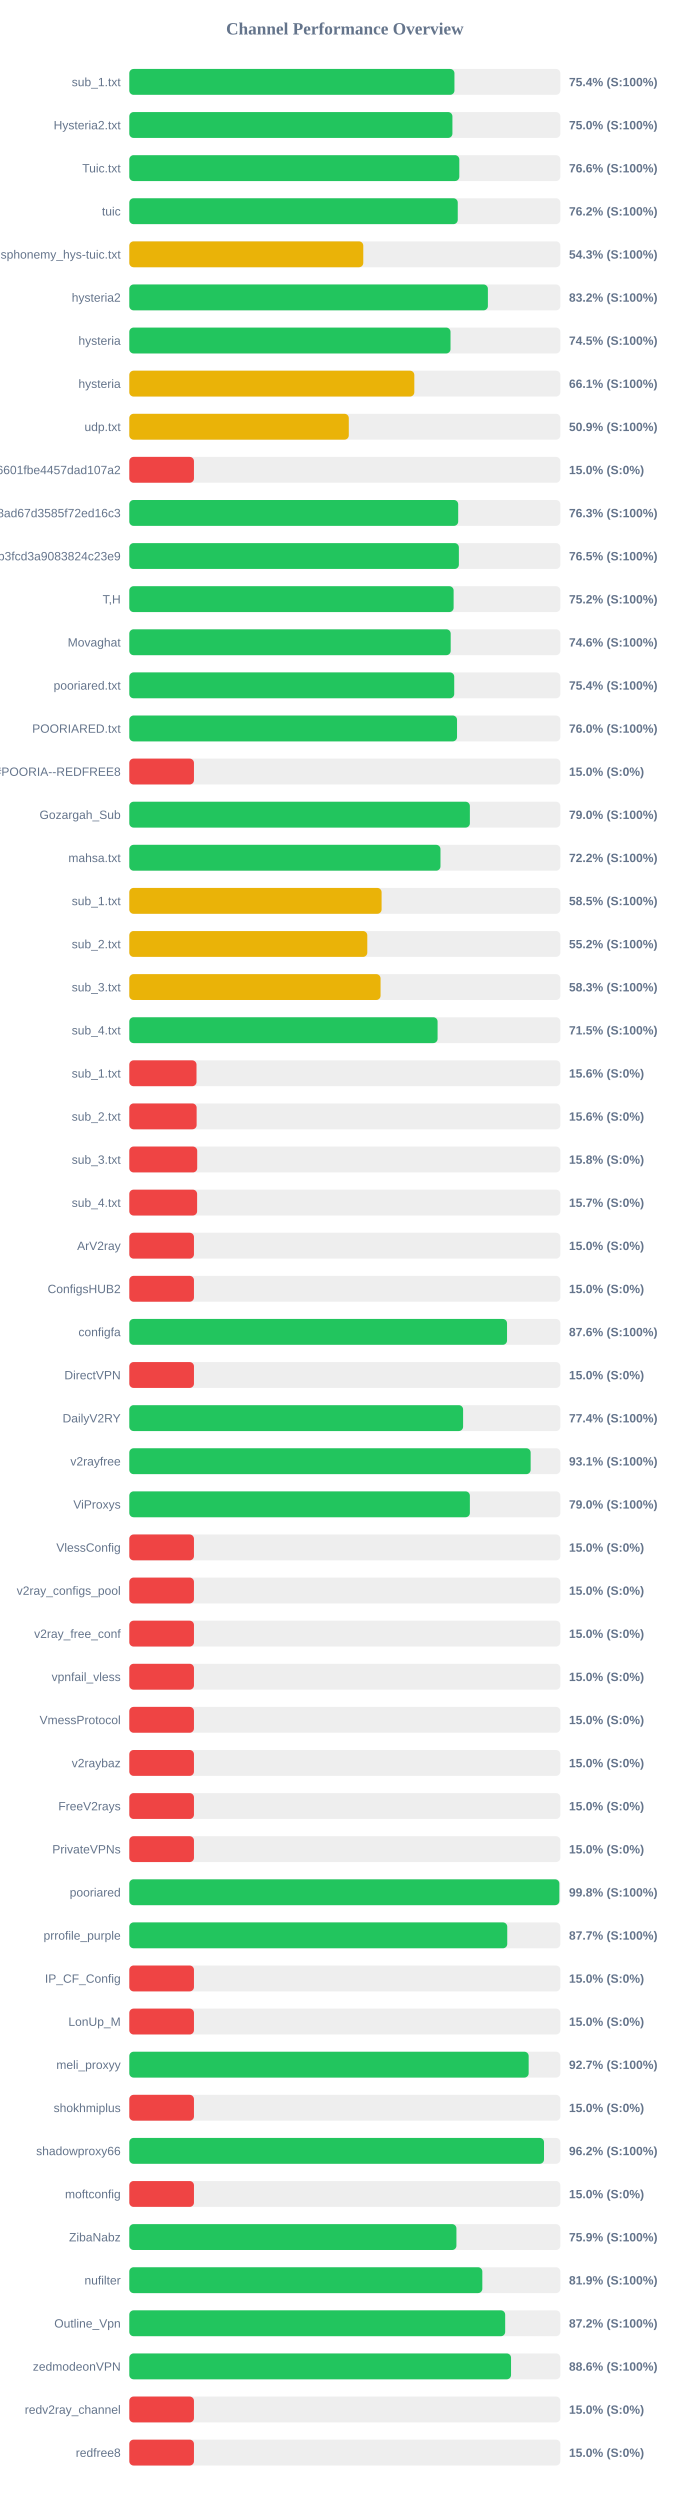
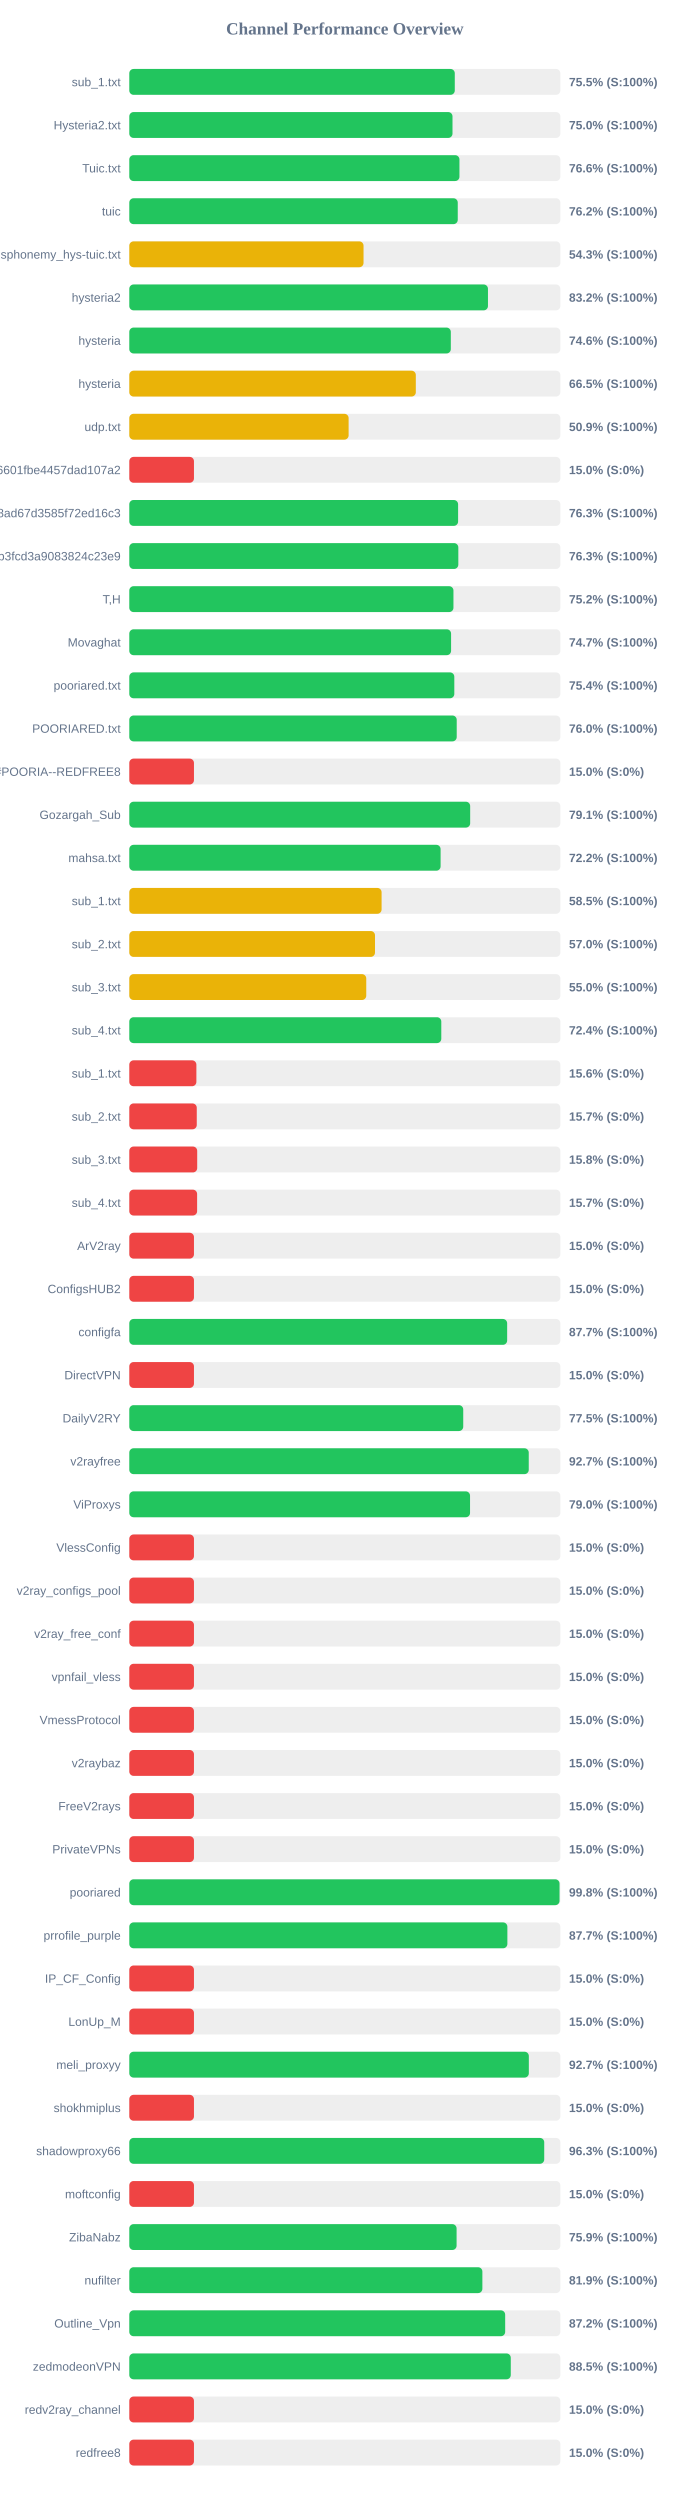
<svg xmlns="http://www.w3.org/2000/svg" width="800" height="2900" version="1.1">
  <style>
        .row { font: 14px Arial; fill: #64748b; }
        .score { font: bold 14px Arial; fill: #64748b; }
    </style>
  <text x="400" y="40" text-anchor="middle" font-size="20px" font-weight="bold" fill="#64748b">Channel Performance Overview</text>
  <rect x="150" y="80" width="500" height="30" fill="#eee" rx="5" />
-   <rect x="150" y="80" width="377.15" height="30" fill="#22c55e" rx="5" />
+   <rect x="150" y="80" width="377.55" height="30" fill="#22c55e" rx="5" />
  <text x="140" y="100" text-anchor="end" class="row">sub_1.txt</text>
-   <text x="660" y="100" text-anchor="start" class="score">75.4% (S:100%)</text>
+   <text x="660" y="100" text-anchor="start" class="score">75.5% (S:100%)</text>
  <rect x="150" y="130" width="500" height="30" fill="#eee" rx="5" />
-   <rect x="150" y="130" width="374.8" height="30" fill="#22c55e" rx="5" />
+   <rect x="150" y="130" width="374.9" height="30" fill="#22c55e" rx="5" />
  <text x="140" y="150" text-anchor="end" class="row">Hysteria2.txt</text>
  <text x="660" y="150" text-anchor="start" class="score">75.0% (S:100%)</text>
  <rect x="150" y="180" width="500" height="30" fill="#eee" rx="5" />
-   <rect x="150" y="180" width="382.8" height="30" fill="#22c55e" rx="5" />
+   <rect x="150" y="180" width="382.95" height="30" fill="#22c55e" rx="5" />
  <text x="140" y="200" text-anchor="end" class="row">Tuic.txt</text>
  <text x="660" y="200" text-anchor="start" class="score">76.6% (S:100%)</text>
  <rect x="150" y="230" width="500" height="30" fill="#eee" rx="5" />
  <rect x="150" y="230" width="381.0" height="30" fill="#22c55e" rx="5" />
  <text x="140" y="250" text-anchor="end" class="row">tuic</text>
  <text x="660" y="250" text-anchor="start" class="score">76.2% (S:100%)</text>
  <rect x="150" y="280" width="500" height="30" fill="#eee" rx="5" />
-   <rect x="150" y="280" width="271.4" height="30" fill="#eab308" rx="5" />
+   <rect x="150" y="280" width="271.7" height="30" fill="#eab308" rx="5" />
  <text x="140" y="300" text-anchor="end" class="row">ndsphonemy_hys-tuic.txt</text>
  <text x="660" y="300" text-anchor="start" class="score">54.3% (S:100%)</text>
  <rect x="150" y="330" width="500" height="30" fill="#eee" rx="5" />
-   <rect x="150" y="330" width="415.95" height="30" fill="#22c55e" rx="5" />
+   <rect x="150" y="330" width="416.05" height="30" fill="#22c55e" rx="5" />
  <text x="140" y="350" text-anchor="end" class="row">hysteria2</text>
  <text x="660" y="350" text-anchor="start" class="score">83.2% (S:100%)</text>
  <rect x="150" y="380" width="500" height="30" fill="#eee" rx="5" />
-   <rect x="150" y="380" width="372.6" height="30" fill="#22c55e" rx="5" />
+   <rect x="150" y="380" width="372.95" height="30" fill="#22c55e" rx="5" />
  <text x="140" y="400" text-anchor="end" class="row">hysteria</text>
-   <text x="660" y="400" text-anchor="start" class="score">74.5% (S:100%)</text>
+   <text x="660" y="400" text-anchor="start" class="score">74.6% (S:100%)</text>
  <rect x="150" y="430" width="500" height="30" fill="#eee" rx="5" />
-   <rect x="150" y="430" width="330.6" height="30" fill="#eab308" rx="5" />
+   <rect x="150" y="430" width="332.35" height="30" fill="#eab308" rx="5" />
  <text x="140" y="450" text-anchor="end" class="row">hysteria</text>
-   <text x="660" y="450" text-anchor="start" class="score">66.1% (S:100%)</text>
+   <text x="660" y="450" text-anchor="start" class="score">66.5% (S:100%)</text>
  <rect x="150" y="480" width="500" height="30" fill="#eee" rx="5" />
-   <rect x="150" y="480" width="254.6" height="30" fill="#eab308" rx="5" />
+   <rect x="150" y="480" width="254.4" height="30" fill="#eab308" rx="5" />
  <text x="140" y="500" text-anchor="end" class="row">udp.txt</text>
  <text x="660" y="500" text-anchor="start" class="score">50.9% (S:100%)</text>
  <rect x="150" y="530" width="500" height="30" fill="#eee" rx="5" />
  <rect x="150" y="530" width="75.0" height="30" fill="#ef4444" rx="5" />
  <text x="140" y="550" text-anchor="end" class="row">6ca22ad3b96aa6601fbe4457dad107a2</text>
  <text x="660" y="550" text-anchor="start" class="score">15.0% (S:0%)</text>
  <rect x="150" y="580" width="500" height="30" fill="#eee" rx="5" />
-   <rect x="150" y="580" width="381.5" height="30" fill="#22c55e" rx="5" />
+   <rect x="150" y="580" width="381.4" height="30" fill="#22c55e" rx="5" />
  <text x="140" y="600" text-anchor="end" class="row">d2ddf60933dd08ad67d3585f72ed16c3</text>
  <text x="660" y="600" text-anchor="start" class="score">76.3% (S:100%)</text>
  <rect x="150" y="630" width="500" height="30" fill="#eee" rx="5" />
-   <rect x="150" y="630" width="382.3" height="30" fill="#22c55e" rx="5" />
+   <rect x="150" y="630" width="381.65" height="30" fill="#22c55e" rx="5" />
  <text x="140" y="650" text-anchor="end" class="row">subscribe?token=8bc38a0c131e9b3fcd3a9083824c23e9</text>
-   <text x="660" y="650" text-anchor="start" class="score">76.5% (S:100%)</text>
+   <text x="660" y="650" text-anchor="start" class="score">76.3% (S:100%)</text>
  <rect x="150" y="680" width="500" height="30" fill="#eee" rx="5" />
-   <rect x="150" y="680" width="376.2" height="30" fill="#22c55e" rx="5" />
+   <rect x="150" y="680" width="376.0" height="30" fill="#22c55e" rx="5" />
  <text x="140" y="700" text-anchor="end" class="row">T,H</text>
  <text x="660" y="700" text-anchor="start" class="score">75.2% (S:100%)</text>
  <rect x="150" y="730" width="500" height="30" fill="#eee" rx="5" />
-   <rect x="150" y="730" width="372.8" height="30" fill="#22c55e" rx="5" />
+   <rect x="150" y="730" width="373.25" height="30" fill="#22c55e" rx="5" />
  <text x="140" y="750" text-anchor="end" class="row">Movaghat</text>
-   <text x="660" y="750" text-anchor="start" class="score">74.6% (S:100%)</text>
+   <text x="660" y="750" text-anchor="start" class="score">74.7% (S:100%)</text>
  <rect x="150" y="780" width="500" height="30" fill="#eee" rx="5" />
-   <rect x="150" y="780" width="376.9" height="30" fill="#22c55e" rx="5" />
+   <rect x="150" y="780" width="377.0" height="30" fill="#22c55e" rx="5" />
  <text x="140" y="800" text-anchor="end" class="row">pooriared.txt</text>
  <text x="660" y="800" text-anchor="start" class="score">75.4% (S:100%)</text>
  <rect x="150" y="830" width="500" height="30" fill="#eee" rx="5" />
-   <rect x="150" y="830" width="380.15" height="30" fill="#22c55e" rx="5" />
+   <rect x="150" y="830" width="379.8" height="30" fill="#22c55e" rx="5" />
  <text x="140" y="850" text-anchor="end" class="row">POORIARED.txt</text>
  <text x="660" y="850" text-anchor="start" class="score">76.0% (S:100%)</text>
  <rect x="150" y="880" width="500" height="30" fill="#eee" rx="5" />
  <rect x="150" y="880" width="75.0" height="30" fill="#ef4444" rx="5" />
  <text x="140" y="900" text-anchor="end" class="row">POORIA--REDFREE8.txt#POORIA--REDFREE8</text>
  <text x="660" y="900" text-anchor="start" class="score">15.0% (S:0%)</text>
  <rect x="150" y="930" width="500" height="30" fill="#eee" rx="5" />
-   <rect x="150" y="930" width="395.05" height="30" fill="#22c55e" rx="5" />
+   <rect x="150" y="930" width="395.4" height="30" fill="#22c55e" rx="5" />
  <text x="140" y="950" text-anchor="end" class="row">Gozargah_Sub</text>
-   <text x="660" y="950" text-anchor="start" class="score">79.0% (S:100%)</text>
+   <text x="660" y="950" text-anchor="start" class="score">79.1% (S:100%)</text>
  <rect x="150" y="980" width="500" height="30" fill="#eee" rx="5" />
-   <rect x="150" y="980" width="360.95" height="30" fill="#22c55e" rx="5" />
+   <rect x="150" y="980" width="361.1" height="30" fill="#22c55e" rx="5" />
  <text x="140" y="1000" text-anchor="end" class="row">mahsa.txt</text>
  <text x="660" y="1000" text-anchor="start" class="score">72.2% (S:100%)</text>
  <rect x="150" y="1030" width="500" height="30" fill="#eee" rx="5" />
  <rect x="150" y="1030" width="292.65" height="30" fill="#eab308" rx="5" />
  <text x="140" y="1050" text-anchor="end" class="row">sub_1.txt</text>
  <text x="660" y="1050" text-anchor="start" class="score">58.5% (S:100%)</text>
  <rect x="150" y="1080" width="500" height="30" fill="#eee" rx="5" />
-   <rect x="150" y="1080" width="276.05" height="30" fill="#eab308" rx="5" />
+   <rect x="150" y="1080" width="285.0" height="30" fill="#eab308" rx="5" />
  <text x="140" y="1100" text-anchor="end" class="row">sub_2.txt</text>
-   <text x="660" y="1100" text-anchor="start" class="score">55.2% (S:100%)</text>
+   <text x="660" y="1100" text-anchor="start" class="score">57.0% (S:100%)</text>
  <rect x="150" y="1130" width="500" height="30" fill="#eee" rx="5" />
-   <rect x="150" y="1130" width="291.45" height="30" fill="#eab308" rx="5" />
+   <rect x="150" y="1130" width="274.85" height="30" fill="#eab308" rx="5" />
  <text x="140" y="1150" text-anchor="end" class="row">sub_3.txt</text>
-   <text x="660" y="1150" text-anchor="start" class="score">58.3% (S:100%)</text>
+   <text x="660" y="1150" text-anchor="start" class="score">55.0% (S:100%)</text>
  <rect x="150" y="1180" width="500" height="30" fill="#eee" rx="5" />
-   <rect x="150" y="1180" width="357.6" height="30" fill="#22c55e" rx="5" />
+   <rect x="150" y="1180" width="361.9" height="30" fill="#22c55e" rx="5" />
  <text x="140" y="1200" text-anchor="end" class="row">sub_4.txt</text>
-   <text x="660" y="1200" text-anchor="start" class="score">71.5% (S:100%)</text>
+   <text x="660" y="1200" text-anchor="start" class="score">72.4% (S:100%)</text>
  <rect x="150" y="1230" width="500" height="30" fill="#eee" rx="5" />
-   <rect x="150" y="1230" width="77.95" height="30" fill="#ef4444" rx="5" />
+   <rect x="150" y="1230" width="77.8" height="30" fill="#ef4444" rx="5" />
  <text x="140" y="1250" text-anchor="end" class="row">sub_1.txt</text>
  <text x="660" y="1250" text-anchor="start" class="score">15.6% (S:0%)</text>
  <rect x="150" y="1280" width="500" height="30" fill="#eee" rx="5" />
-   <rect x="150" y="1280" width="78.1" height="30" fill="#ef4444" rx="5" />
+   <rect x="150" y="1280" width="78.25" height="30" fill="#ef4444" rx="5" />
  <text x="140" y="1300" text-anchor="end" class="row">sub_2.txt</text>
-   <text x="660" y="1300" text-anchor="start" class="score">15.6% (S:0%)</text>
+   <text x="660" y="1300" text-anchor="start" class="score">15.7% (S:0%)</text>
  <rect x="150" y="1330" width="500" height="30" fill="#eee" rx="5" />
  <rect x="150" y="1330" width="78.75" height="30" fill="#ef4444" rx="5" />
  <text x="140" y="1350" text-anchor="end" class="row">sub_3.txt</text>
  <text x="660" y="1350" text-anchor="start" class="score">15.8% (S:0%)</text>
  <rect x="150" y="1380" width="500" height="30" fill="#eee" rx="5" />
  <rect x="150" y="1380" width="78.65" height="30" fill="#ef4444" rx="5" />
  <text x="140" y="1400" text-anchor="end" class="row">sub_4.txt</text>
  <text x="660" y="1400" text-anchor="start" class="score">15.7% (S:0%)</text>
  <rect x="150" y="1430" width="500" height="30" fill="#eee" rx="5" />
  <rect x="150" y="1430" width="75.0" height="30" fill="#ef4444" rx="5" />
  <text x="140" y="1450" text-anchor="end" class="row">ArV2ray</text>
  <text x="660" y="1450" text-anchor="start" class="score">15.0% (S:0%)</text>
  <rect x="150" y="1480" width="500" height="30" fill="#eee" rx="5" />
  <rect x="150" y="1480" width="75.0" height="30" fill="#ef4444" rx="5" />
  <text x="140" y="1500" text-anchor="end" class="row">ConfigsHUB2</text>
  <text x="660" y="1500" text-anchor="start" class="score">15.0% (S:0%)</text>
  <rect x="150" y="1530" width="500" height="30" fill="#eee" rx="5" />
-   <rect x="150" y="1530" width="438.15" height="30" fill="#22c55e" rx="5" />
+   <rect x="150" y="1530" width="438.3" height="30" fill="#22c55e" rx="5" />
  <text x="140" y="1550" text-anchor="end" class="row">configfa</text>
-   <text x="660" y="1550" text-anchor="start" class="score">87.6% (S:100%)</text>
+   <text x="660" y="1550" text-anchor="start" class="score">87.7% (S:100%)</text>
  <rect x="150" y="1580" width="500" height="30" fill="#eee" rx="5" />
  <rect x="150" y="1580" width="75.0" height="30" fill="#ef4444" rx="5" />
  <text x="140" y="1600" text-anchor="end" class="row">DirectVPN</text>
  <text x="660" y="1600" text-anchor="start" class="score">15.0% (S:0%)</text>
  <rect x="150" y="1630" width="500" height="30" fill="#eee" rx="5" />
-   <rect x="150" y="1630" width="387.2" height="30" fill="#22c55e" rx="5" />
+   <rect x="150" y="1630" width="387.35" height="30" fill="#22c55e" rx="5" />
  <text x="140" y="1650" text-anchor="end" class="row">DailyV2RY</text>
-   <text x="660" y="1650" text-anchor="start" class="score">77.4% (S:100%)</text>
+   <text x="660" y="1650" text-anchor="start" class="score">77.5% (S:100%)</text>
  <rect x="150" y="1680" width="500" height="30" fill="#eee" rx="5" />
-   <rect x="150" y="1680" width="465.55" height="30" fill="#22c55e" rx="5" />
+   <rect x="150" y="1680" width="463.35" height="30" fill="#22c55e" rx="5" />
  <text x="140" y="1700" text-anchor="end" class="row">v2rayfree</text>
-   <text x="660" y="1700" text-anchor="start" class="score">93.1% (S:100%)</text>
+   <text x="660" y="1700" text-anchor="start" class="score">92.7% (S:100%)</text>
  <rect x="150" y="1730" width="500" height="30" fill="#eee" rx="5" />
-   <rect x="150" y="1730" width="395.05" height="30" fill="#22c55e" rx="5" />
+   <rect x="150" y="1730" width="395.25" height="30" fill="#22c55e" rx="5" />
  <text x="140" y="1750" text-anchor="end" class="row">ViProxys</text>
  <text x="660" y="1750" text-anchor="start" class="score">79.0% (S:100%)</text>
  <rect x="150" y="1780" width="500" height="30" fill="#eee" rx="5" />
  <rect x="150" y="1780" width="75.0" height="30" fill="#ef4444" rx="5" />
  <text x="140" y="1800" text-anchor="end" class="row">VlessConfig</text>
  <text x="660" y="1800" text-anchor="start" class="score">15.0% (S:0%)</text>
  <rect x="150" y="1830" width="500" height="30" fill="#eee" rx="5" />
  <rect x="150" y="1830" width="75.0" height="30" fill="#ef4444" rx="5" />
  <text x="140" y="1850" text-anchor="end" class="row">v2ray_configs_pool</text>
  <text x="660" y="1850" text-anchor="start" class="score">15.0% (S:0%)</text>
  <rect x="150" y="1880" width="500" height="30" fill="#eee" rx="5" />
  <rect x="150" y="1880" width="75.0" height="30" fill="#ef4444" rx="5" />
  <text x="140" y="1900" text-anchor="end" class="row">v2ray_free_conf</text>
  <text x="660" y="1900" text-anchor="start" class="score">15.0% (S:0%)</text>
  <rect x="150" y="1930" width="500" height="30" fill="#eee" rx="5" />
  <rect x="150" y="1930" width="75.0" height="30" fill="#ef4444" rx="5" />
  <text x="140" y="1950" text-anchor="end" class="row">vpnfail_vless</text>
  <text x="660" y="1950" text-anchor="start" class="score">15.0% (S:0%)</text>
  <rect x="150" y="1980" width="500" height="30" fill="#eee" rx="5" />
  <rect x="150" y="1980" width="75.0" height="30" fill="#ef4444" rx="5" />
  <text x="140" y="2000" text-anchor="end" class="row">VmessProtocol</text>
  <text x="660" y="2000" text-anchor="start" class="score">15.0% (S:0%)</text>
  <rect x="150" y="2030" width="500" height="30" fill="#eee" rx="5" />
  <rect x="150" y="2030" width="75.0" height="30" fill="#ef4444" rx="5" />
  <text x="140" y="2050" text-anchor="end" class="row">v2raybaz</text>
  <text x="660" y="2050" text-anchor="start" class="score">15.0% (S:0%)</text>
  <rect x="150" y="2080" width="500" height="30" fill="#eee" rx="5" />
  <rect x="150" y="2080" width="75.0" height="30" fill="#ef4444" rx="5" />
  <text x="140" y="2100" text-anchor="end" class="row">FreeV2rays</text>
  <text x="660" y="2100" text-anchor="start" class="score">15.0% (S:0%)</text>
  <rect x="150" y="2130" width="500" height="30" fill="#eee" rx="5" />
  <rect x="150" y="2130" width="75.0" height="30" fill="#ef4444" rx="5" />
  <text x="140" y="2150" text-anchor="end" class="row">PrivateVPNs</text>
  <text x="660" y="2150" text-anchor="start" class="score">15.0% (S:0%)</text>
  <rect x="150" y="2180" width="500" height="30" fill="#eee" rx="5" />
-   <rect x="150" y="2180" width="498.85" height="30" fill="#22c55e" rx="5" />
+   <rect x="150" y="2180" width="499.05" height="30" fill="#22c55e" rx="5" />
  <text x="140" y="2200" text-anchor="end" class="row">pooriared</text>
  <text x="660" y="2200" text-anchor="start" class="score">99.8% (S:100%)</text>
  <rect x="150" y="2230" width="500" height="30" fill="#eee" rx="5" />
-   <rect x="150" y="2230" width="438.4" height="30" fill="#22c55e" rx="5" />
+   <rect x="150" y="2230" width="438.55" height="30" fill="#22c55e" rx="5" />
  <text x="140" y="2250" text-anchor="end" class="row">prrofile_purple</text>
  <text x="660" y="2250" text-anchor="start" class="score">87.7% (S:100%)</text>
  <rect x="150" y="2280" width="500" height="30" fill="#eee" rx="5" />
  <rect x="150" y="2280" width="75.0" height="30" fill="#ef4444" rx="5" />
  <text x="140" y="2300" text-anchor="end" class="row">IP_CF_Config</text>
  <text x="660" y="2300" text-anchor="start" class="score">15.0% (S:0%)</text>
  <rect x="150" y="2330" width="500" height="30" fill="#eee" rx="5" />
  <rect x="150" y="2330" width="75.0" height="30" fill="#ef4444" rx="5" />
  <text x="140" y="2350" text-anchor="end" class="row">LonUp_M</text>
  <text x="660" y="2350" text-anchor="start" class="score">15.0% (S:0%)</text>
  <rect x="150" y="2380" width="500" height="30" fill="#eee" rx="5" />
-   <rect x="150" y="2380" width="463.25" height="30" fill="#22c55e" rx="5" />
+   <rect x="150" y="2380" width="463.45" height="30" fill="#22c55e" rx="5" />
  <text x="140" y="2400" text-anchor="end" class="row">meli_proxyy</text>
  <text x="660" y="2400" text-anchor="start" class="score">92.7% (S:100%)</text>
  <rect x="150" y="2430" width="500" height="30" fill="#eee" rx="5" />
  <rect x="150" y="2430" width="75.0" height="30" fill="#ef4444" rx="5" />
  <text x="140" y="2450" text-anchor="end" class="row">shokhmiplus</text>
  <text x="660" y="2450" text-anchor="start" class="score">15.0% (S:0%)</text>
  <rect x="150" y="2480" width="500" height="30" fill="#eee" rx="5" />
-   <rect x="150" y="2480" width="481.05" height="30" fill="#22c55e" rx="5" />
+   <rect x="150" y="2480" width="481.3" height="30" fill="#22c55e" rx="5" />
  <text x="140" y="2500" text-anchor="end" class="row">shadowproxy66</text>
-   <text x="660" y="2500" text-anchor="start" class="score">96.2% (S:100%)</text>
+   <text x="660" y="2500" text-anchor="start" class="score">96.3% (S:100%)</text>
  <rect x="150" y="2530" width="500" height="30" fill="#eee" rx="5" />
  <rect x="150" y="2530" width="75.0" height="30" fill="#ef4444" rx="5" />
  <text x="140" y="2550" text-anchor="end" class="row">moftconfig</text>
  <text x="660" y="2550" text-anchor="start" class="score">15.0% (S:0%)</text>
  <rect x="150" y="2580" width="500" height="30" fill="#eee" rx="5" />
-   <rect x="150" y="2580" width="379.45" height="30" fill="#22c55e" rx="5" />
+   <rect x="150" y="2580" width="379.65" height="30" fill="#22c55e" rx="5" />
  <text x="140" y="2600" text-anchor="end" class="row">ZibaNabz</text>
  <text x="660" y="2600" text-anchor="start" class="score">75.9% (S:100%)</text>
  <rect x="150" y="2630" width="500" height="30" fill="#eee" rx="5" />
-   <rect x="150" y="2630" width="409.5" height="30" fill="#22c55e" rx="5" />
+   <rect x="150" y="2630" width="409.55" height="30" fill="#22c55e" rx="5" />
  <text x="140" y="2650" text-anchor="end" class="row">nufilter</text>
  <text x="660" y="2650" text-anchor="start" class="score">81.9% (S:100%)</text>
  <rect x="150" y="2680" width="500" height="30" fill="#eee" rx="5" />
  <rect x="150" y="2680" width="436.0" height="30" fill="#22c55e" rx="5" />
  <text x="140" y="2700" text-anchor="end" class="row">Outline_Vpn</text>
  <text x="660" y="2700" text-anchor="start" class="score">87.2% (S:100%)</text>
  <rect x="150" y="2730" width="500" height="30" fill="#eee" rx="5" />
-   <rect x="150" y="2730" width="442.8" height="30" fill="#22c55e" rx="5" />
+   <rect x="150" y="2730" width="442.5" height="30" fill="#22c55e" rx="5" />
  <text x="140" y="2750" text-anchor="end" class="row">zedmodeonVPN</text>
-   <text x="660" y="2750" text-anchor="start" class="score">88.6% (S:100%)</text>
+   <text x="660" y="2750" text-anchor="start" class="score">88.5% (S:100%)</text>
  <rect x="150" y="2780" width="500" height="30" fill="#eee" rx="5" />
  <rect x="150" y="2780" width="75.0" height="30" fill="#ef4444" rx="5" />
  <text x="140" y="2800" text-anchor="end" class="row">redv2ray_channel</text>
  <text x="660" y="2800" text-anchor="start" class="score">15.0% (S:0%)</text>
  <rect x="150" y="2830" width="500" height="30" fill="#eee" rx="5" />
  <rect x="150" y="2830" width="75.0" height="30" fill="#ef4444" rx="5" />
  <text x="140" y="2850" text-anchor="end" class="row">redfree8</text>
  <text x="660" y="2850" text-anchor="start" class="score">15.0% (S:0%)</text>
</svg>
